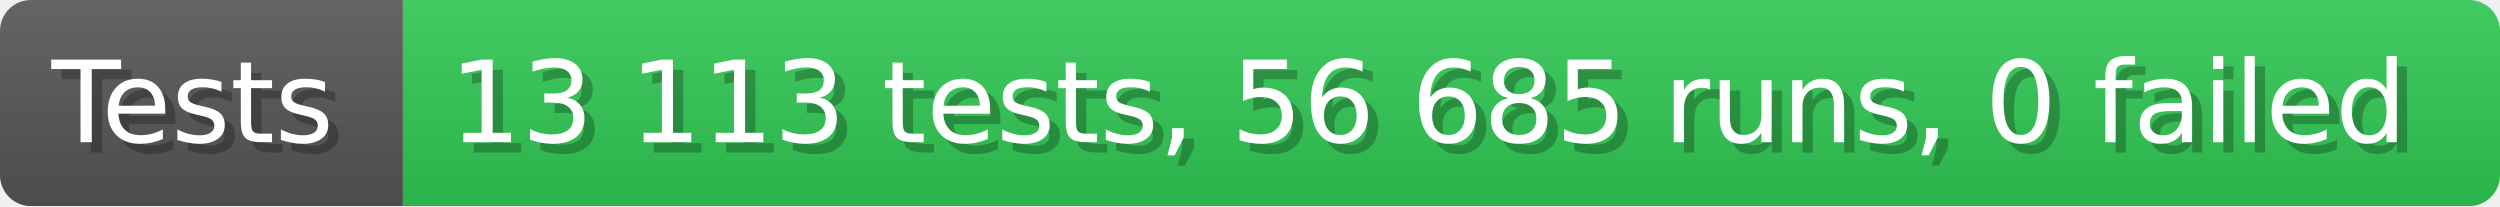
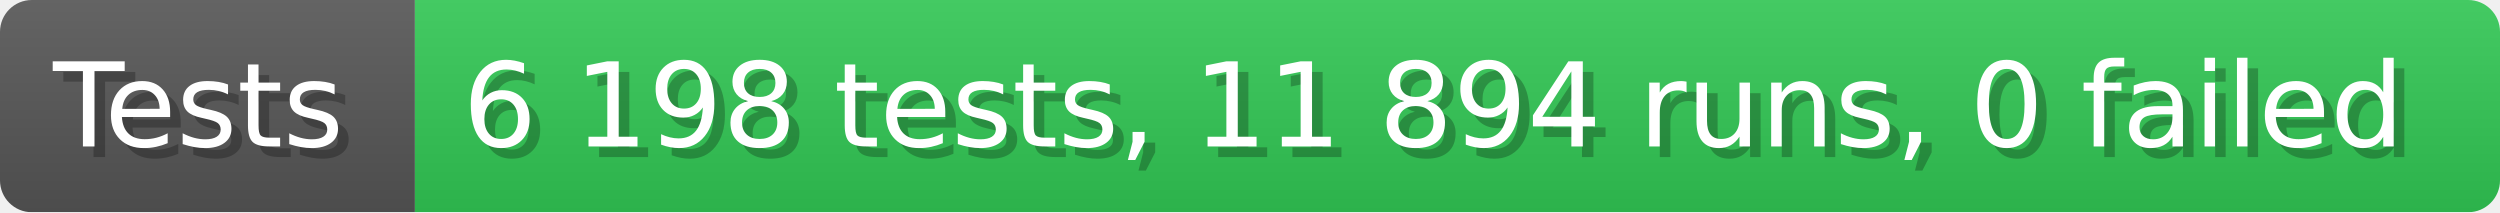
- <svg xmlns="http://www.w3.org/2000/svg" width="242.6" height="20" viewBox="0 0 2426 200" role="img" aria-label="Tests: 13 113 tests, 56 685 runs, 0 failed">
+ <svg xmlns="http://www.w3.org/2000/svg" width="235.6" height="20" viewBox="0 0 2356 200" role="img" aria-label="Tests: 6 198 tests, 11 894 runs, 0 failed">
  <linearGradient id="a" x2="0" y2="100%">
    <stop offset="0" stop-opacity=".1" stop-color="#EEE" />
    <stop offset="1" stop-opacity=".1" />
  </linearGradient>
  <mask id="m">
-     <rect width="2426" height="200" rx="30" fill="#FFF" />
+     <rect width="2356" height="200" rx="30" fill="#FFF" />
  </mask>
  <g mask="url(#m)">
    <rect width="391" height="200" fill="#555" />
-     <rect width="2035" height="200" fill="#31c653" x="391" />
-     <rect width="2426" height="200" fill="url(#a)" />
+     <rect width="1965" height="200" fill="#31c653" x="391" />
+     <rect width="2356" height="200" fill="url(#a)" />
  </g>
  <g aria-hidden="true" fill="#fff" text-anchor="start" font-family="Verdana,DejaVu Sans,sans-serif" font-size="110">
    <text x="60" y="148" textLength="291" fill="#000" opacity="0.25">Tests</text>
    <text x="50" y="138" textLength="291">Tests</text>
-     <text x="446" y="148" textLength="1935" fill="#000" opacity="0.25">13 113 tests, 56 685 runs, 0 failed</text>
-     <text x="436" y="138" textLength="1935">13 113 tests, 56 685 runs, 0 failed</text>
+     <text x="446" y="148" textLength="1865" fill="#000" opacity="0.25">6 198 tests, 11 894 runs, 0 failed</text>
+     <text x="436" y="138" textLength="1865">6 198 tests, 11 894 runs, 0 failed</text>
  </g>
</svg>
